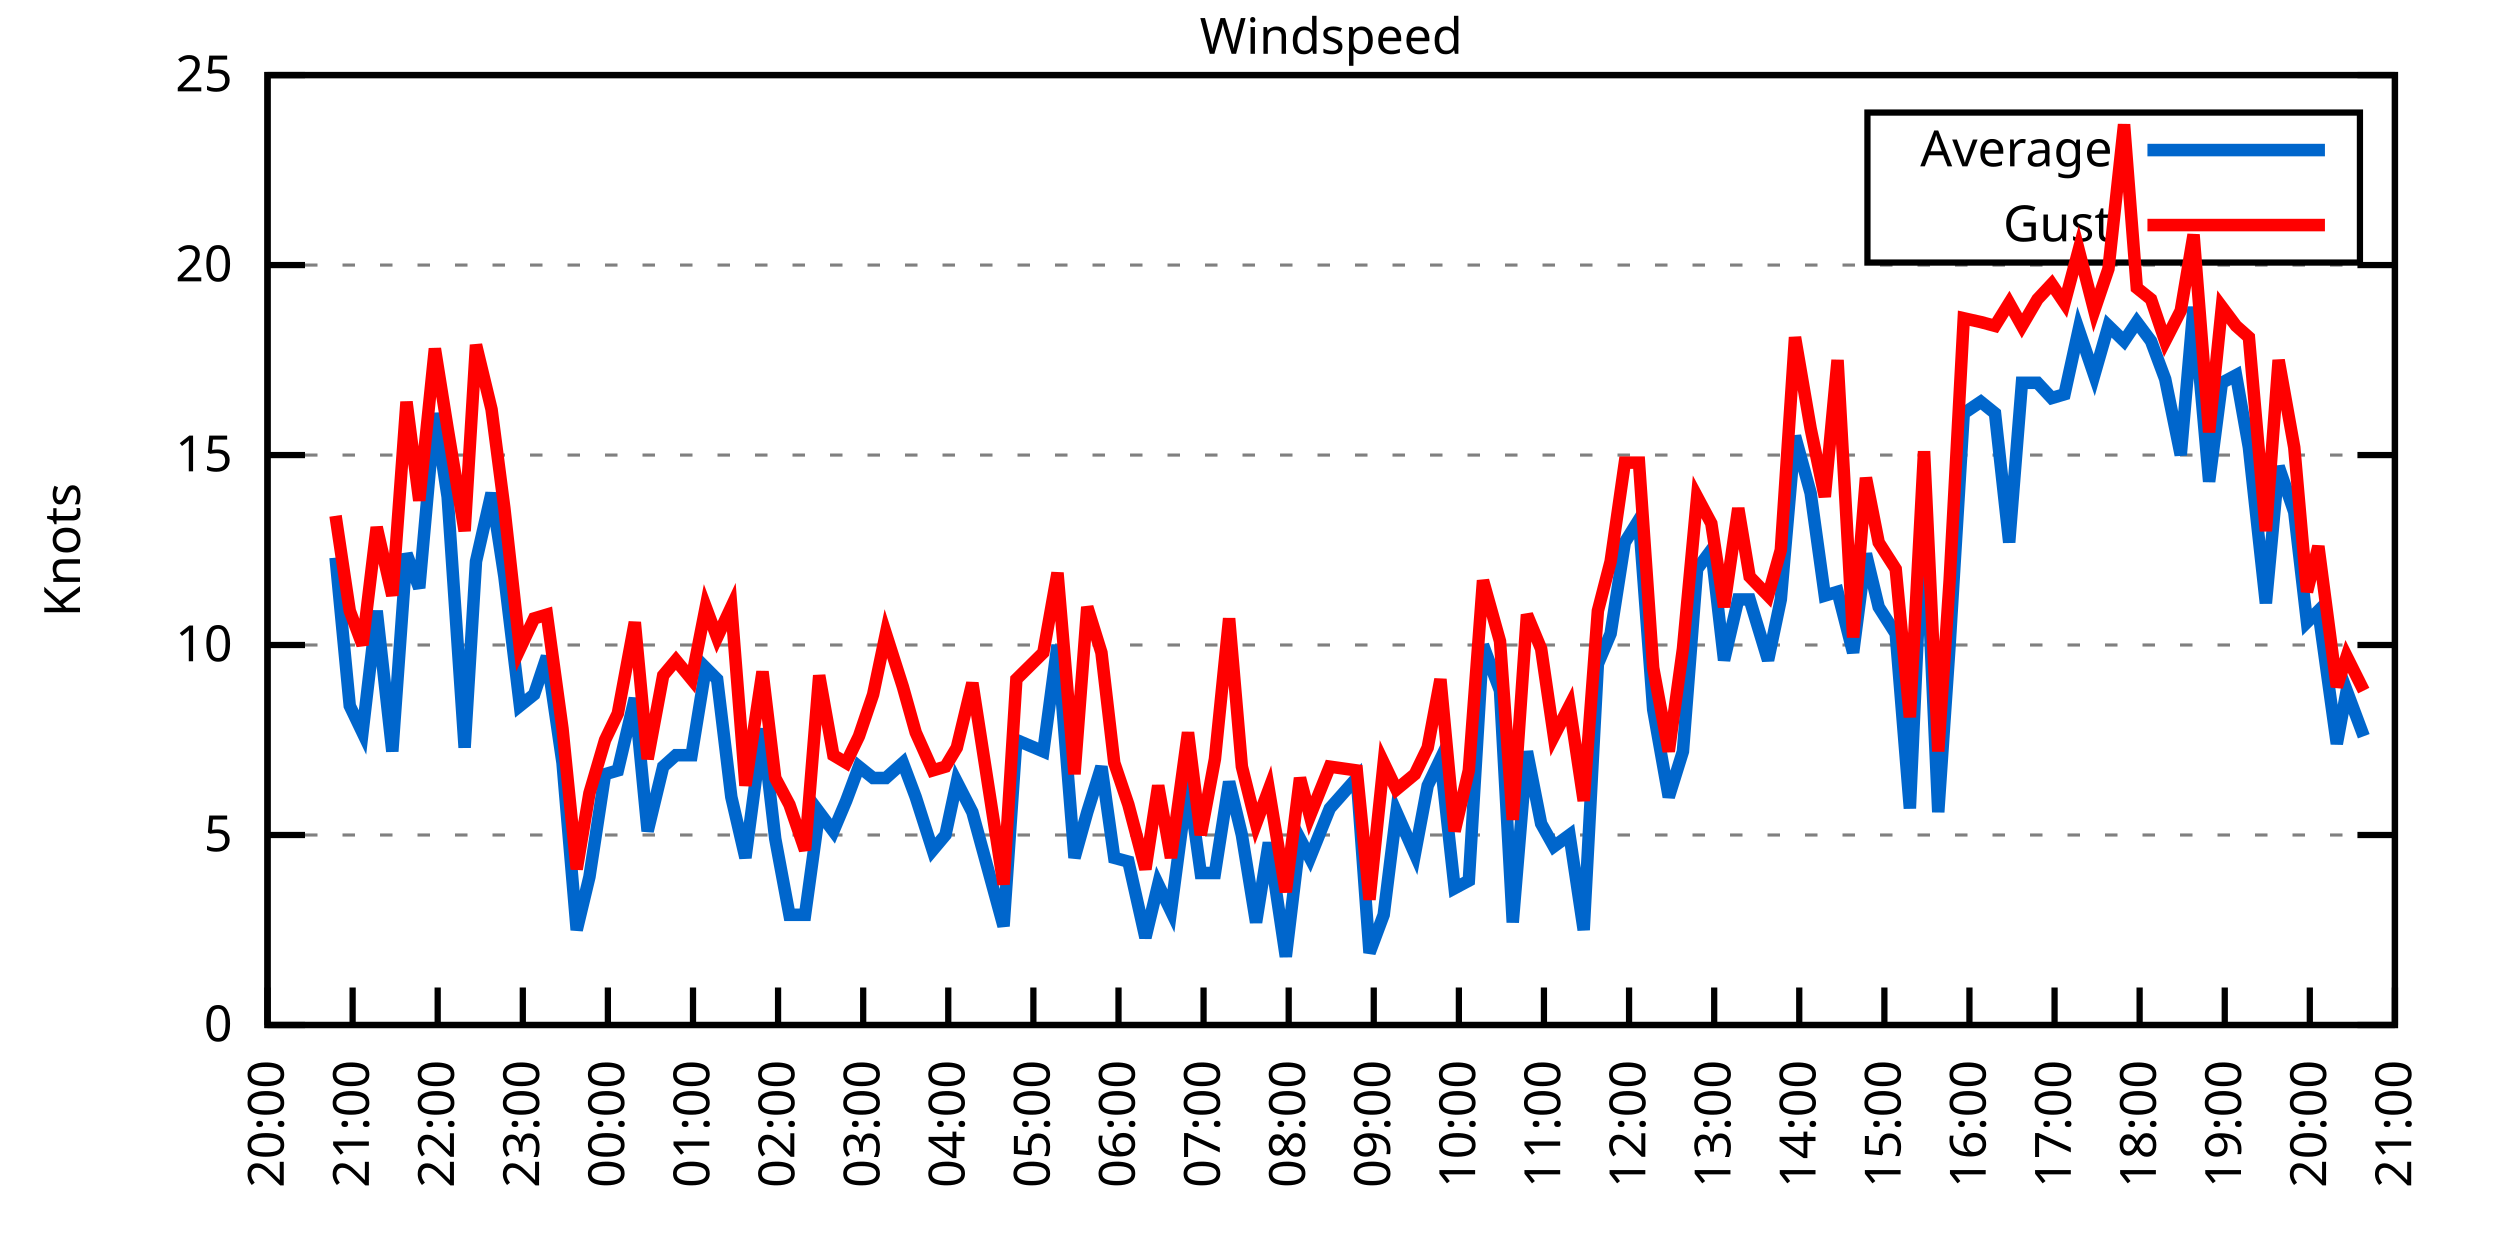
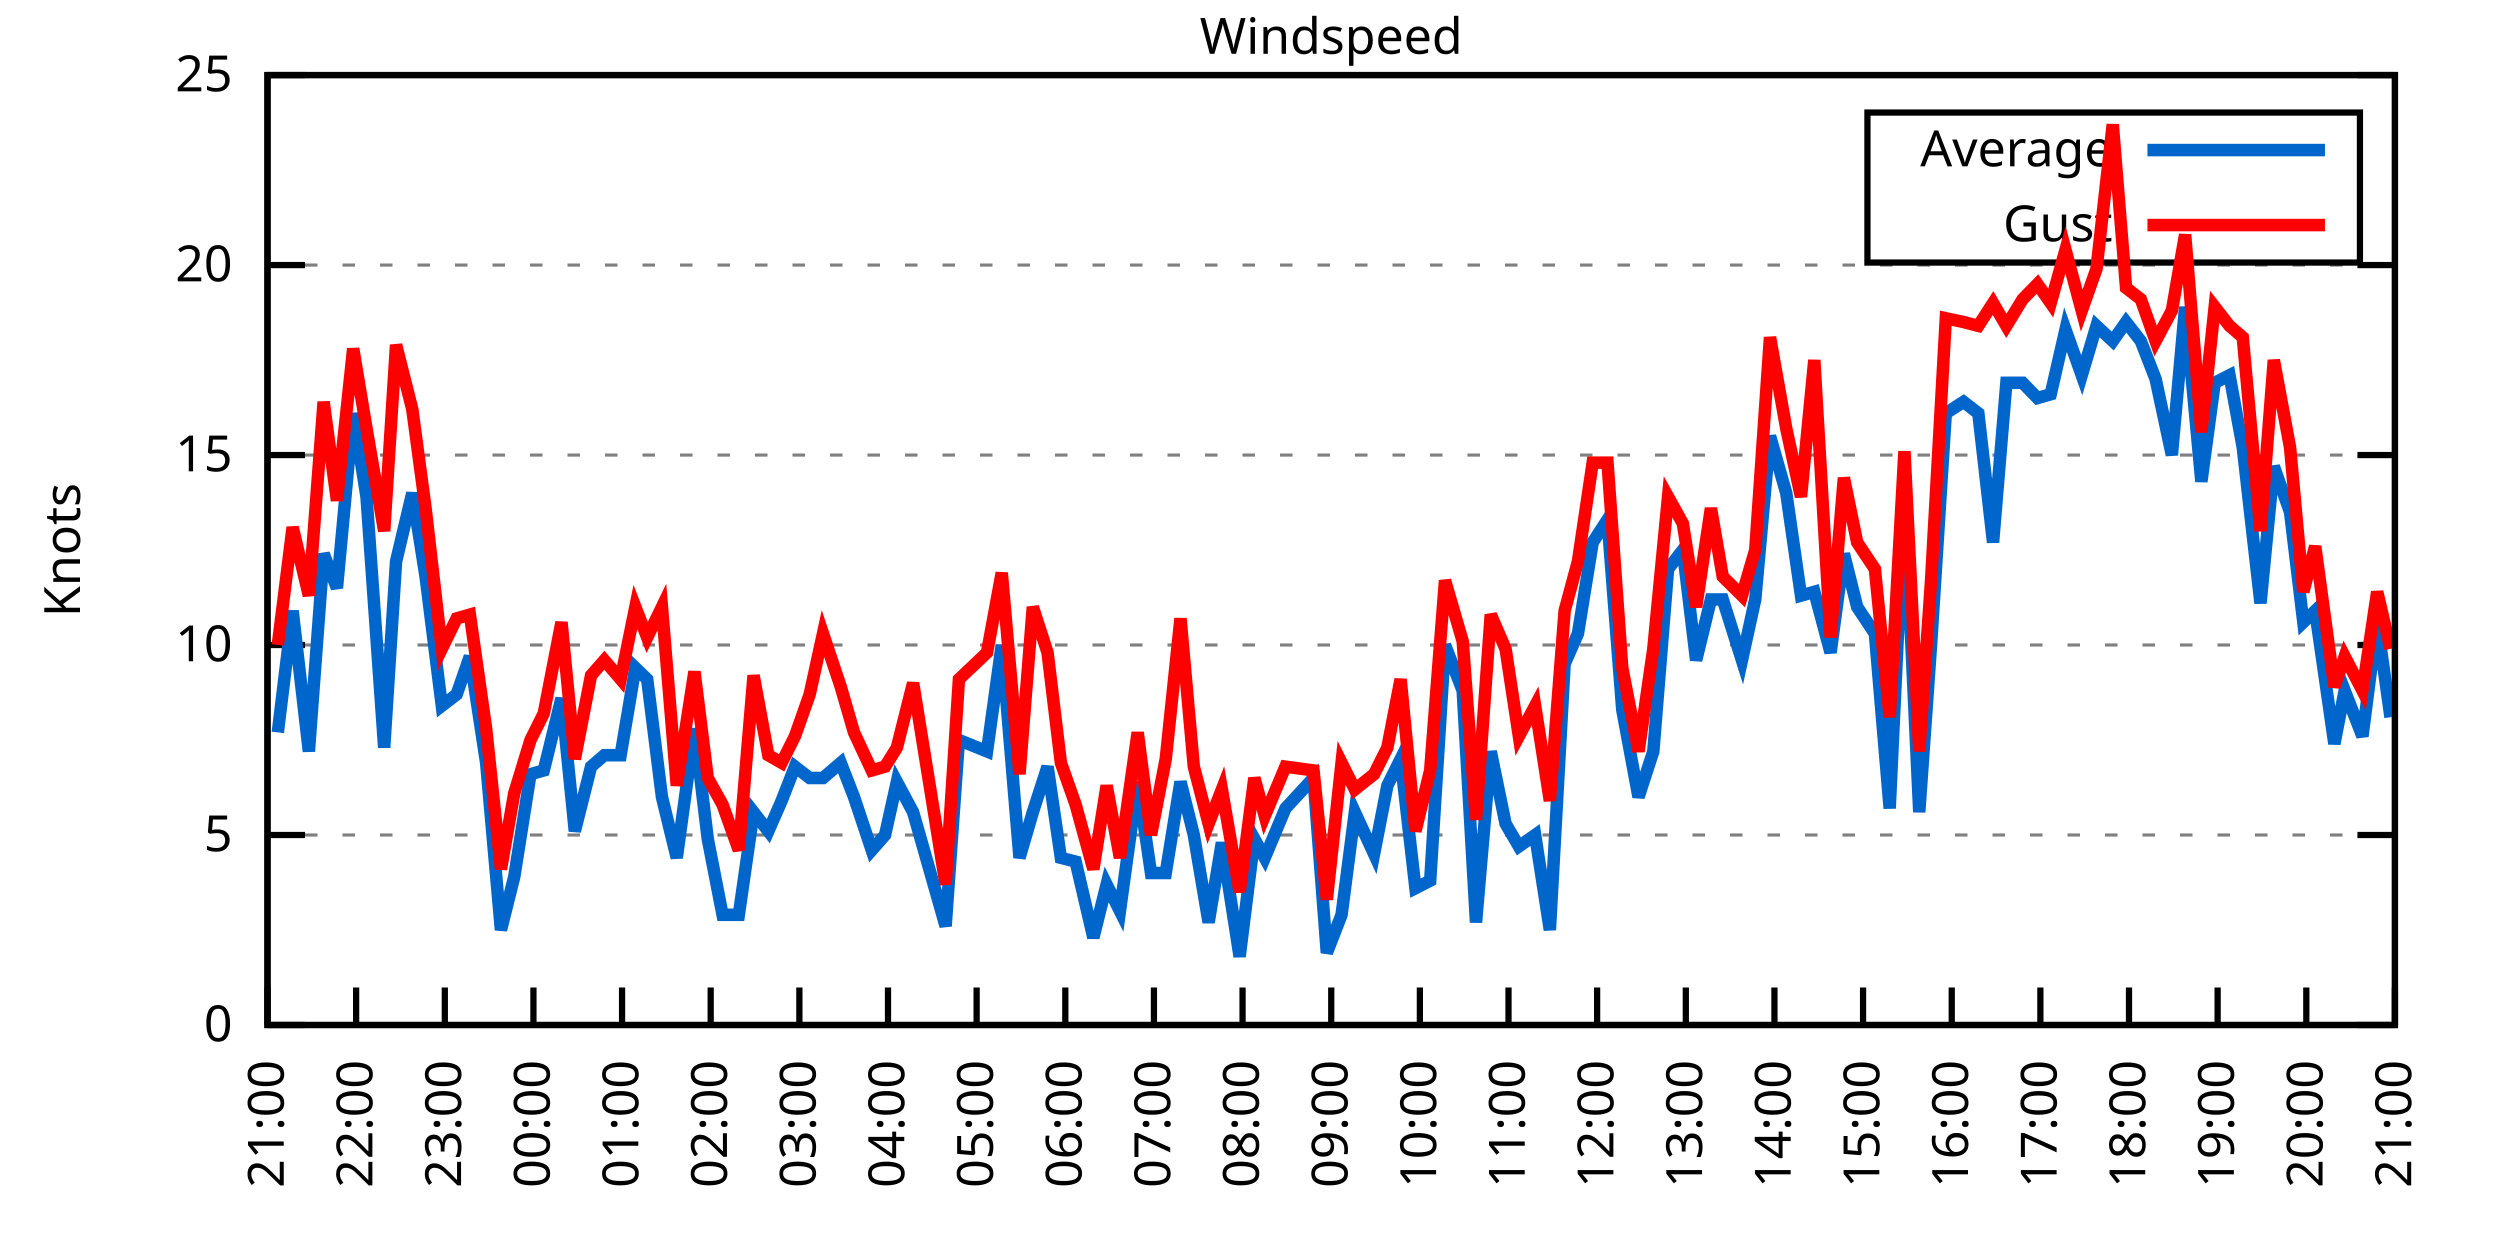
<svg xmlns="http://www.w3.org/2000/svg" xmlns:xlink="http://www.w3.org/1999/xlink" width="400" height="200" viewBox="0 0 400 200">
  <g id="gnuplot_canvas">
    <rect x="0" y="0" width="400" height="200" fill="none" />
    <defs>
      <circle id="gpDot" r="0.5" stroke-width="0.5" stroke="currentColor" />
      <path id="gpPt0" stroke-width="0.333" stroke="currentColor" d="M-1,0 h2 M0,-1 v2" />
      <path id="gpPt1" stroke-width="0.333" stroke="currentColor" d="M-1,-1 L1,1 M1,-1 L-1,1" />
      <path id="gpPt2" stroke-width="0.333" stroke="currentColor" d="M-1,0 L1,0 M0,-1 L0,1 M-1,-1 L1,1 M-1,1 L1,-1" />
      <rect id="gpPt3" stroke-width="0.333" stroke="currentColor" x="-1" y="-1" width="2" height="2" />
      <rect id="gpPt4" stroke-width="0.333" stroke="currentColor" fill="currentColor" x="-1" y="-1" width="2" height="2" />
      <circle id="gpPt5" stroke-width="0.333" stroke="currentColor" cx="0" cy="0" r="1" />
      <use xlink:href="#gpPt5" id="gpPt6" fill="currentColor" stroke="none" />
      <path id="gpPt7" stroke-width="0.333" stroke="currentColor" d="M0,-1.33 L-1.33,0.67 L1.33,0.67 z" />
      <use xlink:href="#gpPt7" id="gpPt8" fill="currentColor" stroke="none" />
      <use xlink:href="#gpPt7" id="gpPt9" stroke="currentColor" transform="rotate(180)" />
      <use xlink:href="#gpPt9" id="gpPt10" fill="currentColor" stroke="none" />
      <use xlink:href="#gpPt3" id="gpPt11" stroke="currentColor" transform="rotate(45)" />
      <use xlink:href="#gpPt11" id="gpPt12" fill="currentColor" stroke="none" />
      <path id="gpPt13" stroke-width="0.333" stroke="currentColor" d="M0,1.330 L1.265,0.411 L0.782,-1.067 L-0.782,-1.076 L-1.265,0.411 z" />
      <use xlink:href="#gpPt13" id="gpPt14" fill="currentColor" stroke="none" />
      <filter id="textbox" filterUnits="objectBoundingBox" x="0" y="0" height="1" width="1">
        <feFlood flood-color="white" flood-opacity="1" result="bgnd" />
        <feComposite in="SourceGraphic" in2="bgnd" operator="atop" />
      </filter>
      <filter id="greybox" filterUnits="objectBoundingBox" x="0" y="0" height="1" width="1">
        <feFlood flood-color="lightgrey" flood-opacity="1" result="grey" />
        <feComposite in="SourceGraphic" in2="grey" operator="atop" />
      </filter>
    </defs>
    <g fill="none" color="white" stroke="currentColor" stroke-width="1.00" stroke-linecap="butt" stroke-linejoin="miter">
</g>
    <g fill="none" color="black" stroke="currentColor" stroke-width="1.00" stroke-linecap="butt" stroke-linejoin="miter">
      <g stroke="none" shape-rendering="crispEdges">
        <polygon fill="rgb(255, 255, 255)" points="42.80,164.00 383.18,164.00 383.18,12.02 42.80,12.02 " />
      </g>
    </g>
    <g fill="none" color="black" stroke="currentColor" stroke-width="1.00" stroke-linecap="butt" stroke-linejoin="miter">
</g>
    <g fill="none" color="black" stroke="black" stroke-width="0.50" stroke-linecap="butt" stroke-linejoin="miter">
</g>
    <g fill="none" color="gray" stroke="currentColor" stroke-width="0.50" stroke-linecap="butt" stroke-linejoin="miter">
      <path stroke="gray" stroke-dasharray="2,4" class="gridline" d="M42.80,164.00 L383.19,164.00  " />
    </g>
    <g fill="none" color="gray" stroke="gray" stroke-width="1.00" stroke-linecap="butt" stroke-linejoin="miter">
</g>
    <g fill="none" color="black" stroke="currentColor" stroke-width="1.00" stroke-linecap="butt" stroke-linejoin="miter">
      <path stroke="black" d="M42.80,164.00 L48.80,164.00 M383.19,164.00 L377.19,164.00  " />
      <g transform="translate(37.20,166.60)" stroke="none" fill="black" font-family="Sans" font-size="8.00" text-anchor="end">
        <text>
          <tspan font-family="Sans"> 0</tspan>
        </text>
      </g>
    </g>
    <g fill="none" color="black" stroke="currentColor" stroke-width="1.00" stroke-linecap="butt" stroke-linejoin="miter">
</g>
    <g fill="none" color="black" stroke="black" stroke-width="0.50" stroke-linecap="butt" stroke-linejoin="miter">
</g>
    <g fill="none" color="gray" stroke="currentColor" stroke-width="0.50" stroke-linecap="butt" stroke-linejoin="miter">
      <path stroke="gray" stroke-dasharray="2,4" class="gridline" d="M42.80,133.60 L383.19,133.60  " />
    </g>
    <g fill="none" color="gray" stroke="gray" stroke-width="1.00" stroke-linecap="butt" stroke-linejoin="miter">
</g>
    <g fill="none" color="black" stroke="currentColor" stroke-width="1.00" stroke-linecap="butt" stroke-linejoin="miter">
      <path stroke="black" d="M42.80,133.60 L48.80,133.60 M383.19,133.60 L377.19,133.60  " />
      <g transform="translate(37.20,136.20)" stroke="none" fill="black" font-family="Sans" font-size="8.00" text-anchor="end">
        <text>
          <tspan font-family="Sans"> 5</tspan>
        </text>
      </g>
    </g>
    <g fill="none" color="black" stroke="currentColor" stroke-width="1.00" stroke-linecap="butt" stroke-linejoin="miter">
</g>
    <g fill="none" color="black" stroke="black" stroke-width="0.50" stroke-linecap="butt" stroke-linejoin="miter">
</g>
    <g fill="none" color="gray" stroke="currentColor" stroke-width="0.50" stroke-linecap="butt" stroke-linejoin="miter">
      <path stroke="gray" stroke-dasharray="2,4" class="gridline" d="M42.80,103.20 L383.19,103.20  " />
    </g>
    <g fill="none" color="gray" stroke="gray" stroke-width="1.00" stroke-linecap="butt" stroke-linejoin="miter">
</g>
    <g fill="none" color="black" stroke="currentColor" stroke-width="1.00" stroke-linecap="butt" stroke-linejoin="miter">
      <path stroke="black" d="M42.80,103.20 L48.80,103.20 M383.19,103.20 L377.19,103.20  " />
      <g transform="translate(37.20,105.80)" stroke="none" fill="black" font-family="Sans" font-size="8.00" text-anchor="end">
        <text>
          <tspan font-family="Sans"> 10</tspan>
        </text>
      </g>
    </g>
    <g fill="none" color="black" stroke="currentColor" stroke-width="1.00" stroke-linecap="butt" stroke-linejoin="miter">
</g>
    <g fill="none" color="black" stroke="black" stroke-width="0.50" stroke-linecap="butt" stroke-linejoin="miter">
</g>
    <g fill="none" color="gray" stroke="currentColor" stroke-width="0.50" stroke-linecap="butt" stroke-linejoin="miter">
      <path stroke="gray" stroke-dasharray="2,4" class="gridline" d="M42.80,72.81 L383.19,72.81  " />
    </g>
    <g fill="none" color="gray" stroke="gray" stroke-width="1.00" stroke-linecap="butt" stroke-linejoin="miter">
</g>
    <g fill="none" color="black" stroke="currentColor" stroke-width="1.00" stroke-linecap="butt" stroke-linejoin="miter">
      <path stroke="black" d="M42.80,72.81 L48.80,72.81 M383.19,72.81 L377.19,72.81  " />
      <g transform="translate(37.20,75.41)" stroke="none" fill="black" font-family="Sans" font-size="8.00" text-anchor="end">
        <text>
          <tspan font-family="Sans"> 15</tspan>
        </text>
      </g>
    </g>
    <g fill="none" color="black" stroke="currentColor" stroke-width="1.00" stroke-linecap="butt" stroke-linejoin="miter">
</g>
    <g fill="none" color="black" stroke="black" stroke-width="0.50" stroke-linecap="butt" stroke-linejoin="miter">
</g>
    <g fill="none" color="gray" stroke="currentColor" stroke-width="0.50" stroke-linecap="butt" stroke-linejoin="miter">
      <path stroke="gray" stroke-dasharray="2,4" class="gridline" d="M42.80,42.41 L383.19,42.41  " />
    </g>
    <g fill="none" color="gray" stroke="gray" stroke-width="1.00" stroke-linecap="butt" stroke-linejoin="miter">
</g>
    <g fill="none" color="black" stroke="currentColor" stroke-width="1.00" stroke-linecap="butt" stroke-linejoin="miter">
      <path stroke="black" d="M42.80,42.41 L48.80,42.41 M383.19,42.41 L377.19,42.41  " />
      <g transform="translate(37.20,45.01)" stroke="none" fill="black" font-family="Sans" font-size="8.00" text-anchor="end">
        <text>
          <tspan font-family="Sans"> 20</tspan>
        </text>
      </g>
    </g>
    <g fill="none" color="black" stroke="currentColor" stroke-width="1.00" stroke-linecap="butt" stroke-linejoin="miter">
</g>
    <g fill="none" color="black" stroke="black" stroke-width="0.50" stroke-linecap="butt" stroke-linejoin="miter">
</g>
    <g fill="none" color="gray" stroke="currentColor" stroke-width="0.50" stroke-linecap="butt" stroke-linejoin="miter">
      <path stroke="gray" stroke-dasharray="2,4" class="gridline" d="M42.80,12.01 L383.19,12.01  " />
    </g>
    <g fill="none" color="gray" stroke="gray" stroke-width="1.00" stroke-linecap="butt" stroke-linejoin="miter">
</g>
    <g fill="none" color="black" stroke="currentColor" stroke-width="1.00" stroke-linecap="butt" stroke-linejoin="miter">
      <path stroke="black" d="M42.80,12.01 L48.80,12.01 M383.19,12.01 L377.19,12.01  " />
      <g transform="translate(37.20,14.61)" stroke="none" fill="black" font-family="Sans" font-size="8.00" text-anchor="end">
        <text>
          <tspan font-family="Sans"> 25</tspan>
        </text>
      </g>
    </g>
    <g fill="none" color="black" stroke="currentColor" stroke-width="1.00" stroke-linecap="butt" stroke-linejoin="miter">
      <path stroke="black" d="M42.80,164.00 L42.80,158.00  " />
      <g transform="translate(45.40,169.60) rotate(270.00)" stroke="none" fill="black" font-family="Sans" font-size="8.00" text-anchor="end">
        <text>
-           <tspan font-family="Sans">20:00</tspan>
-         </text>
-       </g>
-     </g>
-     <g fill="none" color="black" stroke="currentColor" stroke-width="1.00" stroke-linecap="butt" stroke-linejoin="miter">
-       <path stroke="black" d="M56.42,164.00 L56.42,158.00  " />
-       <g transform="translate(59.02,169.60) rotate(270.00)" stroke="none" fill="black" font-family="Sans" font-size="8.00" text-anchor="end">
-         <text>
          <tspan font-family="Sans">21:00</tspan>
        </text>
      </g>
    </g>
    <g fill="none" color="black" stroke="currentColor" stroke-width="1.00" stroke-linecap="butt" stroke-linejoin="miter">
-       <path stroke="black" d="M70.03,164.00 L70.03,158.00  " />
-       <g transform="translate(72.63,169.60) rotate(270.00)" stroke="none" fill="black" font-family="Sans" font-size="8.00" text-anchor="end">
+       <path stroke="black" d="M56.98,164.00 L56.98,158.00  " />
+       <g transform="translate(59.58,169.60) rotate(270.00)" stroke="none" fill="black" font-family="Sans" font-size="8.00" text-anchor="end">
        <text>
          <tspan font-family="Sans">22:00</tspan>
        </text>
      </g>
    </g>
    <g fill="none" color="black" stroke="currentColor" stroke-width="1.00" stroke-linecap="butt" stroke-linejoin="miter">
-       <path stroke="black" d="M83.65,164.00 L83.65,158.00  " />
-       <g transform="translate(86.25,169.60) rotate(270.00)" stroke="none" fill="black" font-family="Sans" font-size="8.00" text-anchor="end">
+       <path stroke="black" d="M71.17,164.00 L71.17,158.00  " />
+       <g transform="translate(73.77,169.60) rotate(270.00)" stroke="none" fill="black" font-family="Sans" font-size="8.00" text-anchor="end">
        <text>
          <tspan font-family="Sans">23:00</tspan>
        </text>
      </g>
    </g>
    <g fill="none" color="black" stroke="currentColor" stroke-width="1.00" stroke-linecap="butt" stroke-linejoin="miter">
-       <path stroke="black" d="M97.26,164.00 L97.26,158.00  " />
-       <g transform="translate(99.86,169.60) rotate(270.00)" stroke="none" fill="black" font-family="Sans" font-size="8.00" text-anchor="end">
+       <path stroke="black" d="M85.35,164.00 L85.35,158.00  " />
+       <g transform="translate(87.95,169.60) rotate(270.00)" stroke="none" fill="black" font-family="Sans" font-size="8.00" text-anchor="end">
        <text>
          <tspan font-family="Sans">00:00</tspan>
        </text>
      </g>
    </g>
    <g fill="none" color="black" stroke="currentColor" stroke-width="1.00" stroke-linecap="butt" stroke-linejoin="miter">
-       <path stroke="black" d="M110.88,164.00 L110.88,158.00  " />
-       <g transform="translate(113.48,169.60) rotate(270.00)" stroke="none" fill="black" font-family="Sans" font-size="8.00" text-anchor="end">
+       <path stroke="black" d="M99.53,164.00 L99.53,158.00  " />
+       <g transform="translate(102.13,169.60) rotate(270.00)" stroke="none" fill="black" font-family="Sans" font-size="8.00" text-anchor="end">
        <text>
          <tspan font-family="Sans">01:00</tspan>
        </text>
      </g>
    </g>
    <g fill="none" color="black" stroke="currentColor" stroke-width="1.00" stroke-linecap="butt" stroke-linejoin="miter">
-       <path stroke="black" d="M124.49,164.00 L124.49,158.00  " />
-       <g transform="translate(127.09,169.60) rotate(270.00)" stroke="none" fill="black" font-family="Sans" font-size="8.00" text-anchor="end">
+       <path stroke="black" d="M113.71,164.00 L113.71,158.00  " />
+       <g transform="translate(116.31,169.60) rotate(270.00)" stroke="none" fill="black" font-family="Sans" font-size="8.00" text-anchor="end">
        <text>
          <tspan font-family="Sans">02:00</tspan>
        </text>
      </g>
    </g>
    <g fill="none" color="black" stroke="currentColor" stroke-width="1.00" stroke-linecap="butt" stroke-linejoin="miter">
-       <path stroke="black" d="M138.11,164.00 L138.11,158.00  " />
-       <g transform="translate(140.71,169.60) rotate(270.00)" stroke="none" fill="black" font-family="Sans" font-size="8.00" text-anchor="end">
+       <path stroke="black" d="M127.90,164.00 L127.90,158.00  " />
+       <g transform="translate(130.50,169.60) rotate(270.00)" stroke="none" fill="black" font-family="Sans" font-size="8.00" text-anchor="end">
        <text>
          <tspan font-family="Sans">03:00</tspan>
        </text>
      </g>
    </g>
    <g fill="none" color="black" stroke="currentColor" stroke-width="1.00" stroke-linecap="butt" stroke-linejoin="miter">
-       <path stroke="black" d="M151.72,164.00 L151.72,158.00  " />
-       <g transform="translate(154.32,169.60) rotate(270.00)" stroke="none" fill="black" font-family="Sans" font-size="8.00" text-anchor="end">
+       <path stroke="black" d="M142.08,164.00 L142.08,158.00  " />
+       <g transform="translate(144.68,169.60) rotate(270.00)" stroke="none" fill="black" font-family="Sans" font-size="8.00" text-anchor="end">
        <text>
          <tspan font-family="Sans">04:00</tspan>
        </text>
      </g>
    </g>
    <g fill="none" color="black" stroke="currentColor" stroke-width="1.00" stroke-linecap="butt" stroke-linejoin="miter">
-       <path stroke="black" d="M165.34,164.00 L165.34,158.00  " />
-       <g transform="translate(167.94,169.60) rotate(270.00)" stroke="none" fill="black" font-family="Sans" font-size="8.00" text-anchor="end">
+       <path stroke="black" d="M156.26,164.00 L156.26,158.00  " />
+       <g transform="translate(158.86,169.60) rotate(270.00)" stroke="none" fill="black" font-family="Sans" font-size="8.00" text-anchor="end">
        <text>
          <tspan font-family="Sans">05:00</tspan>
        </text>
      </g>
    </g>
    <g fill="none" color="black" stroke="currentColor" stroke-width="1.00" stroke-linecap="butt" stroke-linejoin="miter">
-       <path stroke="black" d="M178.96,164.00 L178.96,158.00  " />
-       <g transform="translate(181.56,169.60) rotate(270.00)" stroke="none" fill="black" font-family="Sans" font-size="8.00" text-anchor="end">
+       <path stroke="black" d="M170.45,164.00 L170.45,158.00  " />
+       <g transform="translate(173.05,169.60) rotate(270.00)" stroke="none" fill="black" font-family="Sans" font-size="8.00" text-anchor="end">
        <text>
          <tspan font-family="Sans">06:00</tspan>
        </text>
      </g>
    </g>
    <g fill="none" color="black" stroke="currentColor" stroke-width="1.00" stroke-linecap="butt" stroke-linejoin="miter">
-       <path stroke="black" d="M192.57,164.00 L192.57,158.00  " />
-       <g transform="translate(195.17,169.60) rotate(270.00)" stroke="none" fill="black" font-family="Sans" font-size="8.00" text-anchor="end">
+       <path stroke="black" d="M184.63,164.00 L184.63,158.00  " />
+       <g transform="translate(187.23,169.60) rotate(270.00)" stroke="none" fill="black" font-family="Sans" font-size="8.00" text-anchor="end">
        <text>
          <tspan font-family="Sans">07:00</tspan>
        </text>
      </g>
    </g>
    <g fill="none" color="black" stroke="currentColor" stroke-width="1.00" stroke-linecap="butt" stroke-linejoin="miter">
-       <path stroke="black" d="M206.19,164.00 L206.19,158.00  " />
-       <g transform="translate(208.79,169.60) rotate(270.00)" stroke="none" fill="black" font-family="Sans" font-size="8.00" text-anchor="end">
+       <path stroke="black" d="M198.81,164.00 L198.81,158.00  " />
+       <g transform="translate(201.41,169.60) rotate(270.00)" stroke="none" fill="black" font-family="Sans" font-size="8.00" text-anchor="end">
        <text>
          <tspan font-family="Sans">08:00</tspan>
        </text>
      </g>
    </g>
    <g fill="none" color="black" stroke="currentColor" stroke-width="1.00" stroke-linecap="butt" stroke-linejoin="miter">
-       <path stroke="black" d="M219.80,164.00 L219.80,158.00  " />
-       <g transform="translate(222.40,169.60) rotate(270.00)" stroke="none" fill="black" font-family="Sans" font-size="8.00" text-anchor="end">
+       <path stroke="black" d="M213.00,164.00 L213.00,158.00  " />
+       <g transform="translate(215.60,169.60) rotate(270.00)" stroke="none" fill="black" font-family="Sans" font-size="8.00" text-anchor="end">
        <text>
          <tspan font-family="Sans">09:00</tspan>
        </text>
      </g>
    </g>
    <g fill="none" color="black" stroke="currentColor" stroke-width="1.00" stroke-linecap="butt" stroke-linejoin="miter">
-       <path stroke="black" d="M233.42,164.00 L233.42,158.00  " />
-       <g transform="translate(236.02,169.60) rotate(270.00)" stroke="none" fill="black" font-family="Sans" font-size="8.00" text-anchor="end">
+       <path stroke="black" d="M227.18,164.00 L227.18,158.00  " />
+       <g transform="translate(229.78,169.60) rotate(270.00)" stroke="none" fill="black" font-family="Sans" font-size="8.00" text-anchor="end">
        <text>
          <tspan font-family="Sans">10:00</tspan>
        </text>
      </g>
    </g>
    <g fill="none" color="black" stroke="currentColor" stroke-width="1.00" stroke-linecap="butt" stroke-linejoin="miter">
-       <path stroke="black" d="M247.03,164.00 L247.03,158.00  " />
-       <g transform="translate(249.63,169.60) rotate(270.00)" stroke="none" fill="black" font-family="Sans" font-size="8.00" text-anchor="end">
+       <path stroke="black" d="M241.36,164.00 L241.36,158.00  " />
+       <g transform="translate(243.96,169.60) rotate(270.00)" stroke="none" fill="black" font-family="Sans" font-size="8.00" text-anchor="end">
        <text>
          <tspan font-family="Sans">11:00</tspan>
        </text>
      </g>
    </g>
    <g fill="none" color="black" stroke="currentColor" stroke-width="1.00" stroke-linecap="butt" stroke-linejoin="miter">
-       <path stroke="black" d="M260.65,164.00 L260.65,158.00  " />
-       <g transform="translate(263.25,169.60) rotate(270.00)" stroke="none" fill="black" font-family="Sans" font-size="8.00" text-anchor="end">
+       <path stroke="black" d="M255.54,164.00 L255.54,158.00  " />
+       <g transform="translate(258.14,169.60) rotate(270.00)" stroke="none" fill="black" font-family="Sans" font-size="8.00" text-anchor="end">
        <text>
          <tspan font-family="Sans">12:00</tspan>
        </text>
      </g>
    </g>
    <g fill="none" color="black" stroke="currentColor" stroke-width="1.00" stroke-linecap="butt" stroke-linejoin="miter">
-       <path stroke="black" d="M274.27,164.00 L274.27,158.00  " />
-       <g transform="translate(276.87,169.60) rotate(270.00)" stroke="none" fill="black" font-family="Sans" font-size="8.00" text-anchor="end">
+       <path stroke="black" d="M269.73,164.00 L269.73,158.00  " />
+       <g transform="translate(272.33,169.60) rotate(270.00)" stroke="none" fill="black" font-family="Sans" font-size="8.00" text-anchor="end">
        <text>
          <tspan font-family="Sans">13:00</tspan>
        </text>
      </g>
    </g>
    <g fill="none" color="black" stroke="currentColor" stroke-width="1.00" stroke-linecap="butt" stroke-linejoin="miter">
-       <path stroke="black" d="M287.88,164.00 L287.88,158.00  " />
-       <g transform="translate(290.48,169.60) rotate(270.00)" stroke="none" fill="black" font-family="Sans" font-size="8.00" text-anchor="end">
+       <path stroke="black" d="M283.91,164.00 L283.91,158.00  " />
+       <g transform="translate(286.51,169.60) rotate(270.00)" stroke="none" fill="black" font-family="Sans" font-size="8.00" text-anchor="end">
        <text>
          <tspan font-family="Sans">14:00</tspan>
        </text>
      </g>
    </g>
    <g fill="none" color="black" stroke="currentColor" stroke-width="1.00" stroke-linecap="butt" stroke-linejoin="miter">
-       <path stroke="black" d="M301.50,164.00 L301.50,158.00  " />
-       <g transform="translate(304.10,169.60) rotate(270.00)" stroke="none" fill="black" font-family="Sans" font-size="8.00" text-anchor="end">
+       <path stroke="black" d="M298.09,164.00 L298.09,158.00  " />
+       <g transform="translate(300.69,169.60) rotate(270.00)" stroke="none" fill="black" font-family="Sans" font-size="8.00" text-anchor="end">
        <text>
          <tspan font-family="Sans">15:00</tspan>
        </text>
      </g>
    </g>
    <g fill="none" color="black" stroke="currentColor" stroke-width="1.00" stroke-linecap="butt" stroke-linejoin="miter">
-       <path stroke="black" d="M315.11,164.00 L315.11,158.00  " />
-       <g transform="translate(317.71,169.60) rotate(270.00)" stroke="none" fill="black" font-family="Sans" font-size="8.00" text-anchor="end">
+       <path stroke="black" d="M312.28,164.00 L312.28,158.00  " />
+       <g transform="translate(314.88,169.60) rotate(270.00)" stroke="none" fill="black" font-family="Sans" font-size="8.00" text-anchor="end">
        <text>
          <tspan font-family="Sans">16:00</tspan>
        </text>
      </g>
    </g>
    <g fill="none" color="black" stroke="currentColor" stroke-width="1.00" stroke-linecap="butt" stroke-linejoin="miter">
-       <path stroke="black" d="M328.73,164.00 L328.73,158.00  " />
-       <g transform="translate(331.33,169.60) rotate(270.00)" stroke="none" fill="black" font-family="Sans" font-size="8.00" text-anchor="end">
+       <path stroke="black" d="M326.46,164.00 L326.46,158.00  " />
+       <g transform="translate(329.06,169.60) rotate(270.00)" stroke="none" fill="black" font-family="Sans" font-size="8.00" text-anchor="end">
        <text>
          <tspan font-family="Sans">17:00</tspan>
        </text>
      </g>
    </g>
    <g fill="none" color="black" stroke="currentColor" stroke-width="1.00" stroke-linecap="butt" stroke-linejoin="miter">
-       <path stroke="black" d="M342.34,164.00 L342.34,158.00  " />
-       <g transform="translate(344.94,169.60) rotate(270.00)" stroke="none" fill="black" font-family="Sans" font-size="8.00" text-anchor="end">
+       <path stroke="black" d="M340.64,164.00 L340.64,158.00  " />
+       <g transform="translate(343.24,169.60) rotate(270.00)" stroke="none" fill="black" font-family="Sans" font-size="8.00" text-anchor="end">
        <text>
          <tspan font-family="Sans">18:00</tspan>
        </text>
      </g>
    </g>
    <g fill="none" color="black" stroke="currentColor" stroke-width="1.00" stroke-linecap="butt" stroke-linejoin="miter">
-       <path stroke="black" d="M355.96,164.00 L355.96,158.00  " />
-       <g transform="translate(358.56,169.60) rotate(270.00)" stroke="none" fill="black" font-family="Sans" font-size="8.00" text-anchor="end">
+       <path stroke="black" d="M354.82,164.00 L354.82,158.00  " />
+       <g transform="translate(357.42,169.60) rotate(270.00)" stroke="none" fill="black" font-family="Sans" font-size="8.00" text-anchor="end">
        <text>
          <tspan font-family="Sans">19:00</tspan>
        </text>
      </g>
    </g>
    <g fill="none" color="black" stroke="currentColor" stroke-width="1.00" stroke-linecap="butt" stroke-linejoin="miter">
-       <path stroke="black" d="M369.57,164.00 L369.57,158.00  " />
-       <g transform="translate(372.17,169.60) rotate(270.00)" stroke="none" fill="black" font-family="Sans" font-size="8.00" text-anchor="end">
+       <path stroke="black" d="M369.01,164.00 L369.01,158.00  " />
+       <g transform="translate(371.61,169.60) rotate(270.00)" stroke="none" fill="black" font-family="Sans" font-size="8.00" text-anchor="end">
        <text>
          <tspan font-family="Sans">20:00</tspan>
        </text>
      </g>
    </g>
    <g fill="none" color="black" stroke="currentColor" stroke-width="1.00" stroke-linecap="butt" stroke-linejoin="miter">
      <path stroke="black" d="M383.19,164.00 L383.19,158.00  " />
      <g transform="translate(385.79,169.60) rotate(270.00)" stroke="none" fill="black" font-family="Sans" font-size="8.00" text-anchor="end">
        <text>
          <tspan font-family="Sans">21:00</tspan>
        </text>
      </g>
    </g>
    <g fill="none" color="black" stroke="currentColor" stroke-width="1.00" stroke-linecap="butt" stroke-linejoin="miter">
</g>
    <g fill="none" color="black" stroke="currentColor" stroke-width="1.00" stroke-linecap="butt" stroke-linejoin="miter">
      <path stroke="black" d="M42.80,12.01 L42.80,164.00 L383.19,164.00 L383.19,12.01 L42.80,12.01 Z  " />
    </g>
    <g fill="none" color="black" stroke="currentColor" stroke-width="1.00" stroke-linecap="butt" stroke-linejoin="miter">
</g>
    <g fill="none" color="black" stroke="currentColor" stroke-width="1.00" stroke-linecap="butt" stroke-linejoin="miter">
      <path stroke="black" d="M298.79,42.01 L298.79,18.01 L377.59,18.01 L377.59,42.01 L298.79,42.01 Z  " />
    </g>
    <g id="Windspeed_plot_1">
      <g fill="none" color="white" stroke="black" stroke-width="2.00" stroke-linecap="butt" stroke-linejoin="miter">
</g>
      <g fill="none" color="black" stroke="currentColor" stroke-width="2.00" stroke-linecap="butt" stroke-linejoin="miter">
        <g transform="translate(337.99,26.61)" stroke="none" fill="black" font-family="Sans" font-size="8.00" text-anchor="end">
          <text>
            <tspan font-family="Sans">Average</tspan>
          </text>
        </g>
      </g>
      <g fill="none" color="black" stroke="currentColor" stroke-width="2.00" stroke-linecap="butt" stroke-linejoin="miter">
-         <path stroke="rgb(  0, 102, 204)" d="M343.59,24.01 L371.99,24.01 M53.69,89.22 L55.96,112.93 L58.00,117.19 L60.27,97.73 L62.77,120.23 L65.04,88.61   L67.08,94.08 L69.58,66.12 L71.62,79.49 L74.34,119.62 L76.16,89.83 L78.65,78.89 L80.70,92.26 L83.19,112.93   L85.46,111.11 L87.50,105.03 L90.00,122.05 L92.27,148.80 L94.31,140.29 L96.81,123.87 L98.85,123.27 L101.57,111.72   L103.62,132.99 L106.11,122.66 L108.15,120.83 L110.65,120.83 L112.92,106.85 L114.74,108.68 L117.01,127.52 L119.27,137.25   L122.00,116.58 L124.04,134.21 L126.31,146.37 L128.81,146.37 L131.07,129.95 L133.34,132.99 L135.39,128.13 L137.43,122.66   L139.70,124.48 L141.74,124.48 L144.46,122.05 L146.51,127.52 L149.23,136.03 L151.27,133.60 L153.09,125.09 L155.58,129.95   L160.57,148.19 L162.62,118.40 L166.93,120.23 L169.20,103.20 L171.92,137.25 L173.96,129.95 L176.23,122.66 L178.28,137.25   L180.54,137.86 L183.27,150.02 L185.31,141.51 L187.35,145.76 L190.08,125.09 L192.12,139.68 L194.39,139.68 L196.66,125.09   L198.70,133.60 L200.97,147.59 L203.01,134.82 L205.73,153.06 L208.00,134.21 L209.59,137.25 L212.77,129.35 L217.08,124.48   L219.12,152.45 L221.39,146.37 L223.43,129.95 L226.38,136.64 L228.43,125.70 L230.47,121.44 L232.74,142.11 L235.01,140.90   L237.28,103.20 L240.00,110.50 L242.04,147.59 L244.31,120.23 L246.58,131.78 L248.62,135.43 L251.12,133.60 L253.39,148.80   L255.66,106.24 L257.70,101.38 L259.97,86.79 L262.24,83.14 L264.51,113.54 L267.00,127.52 L269.27,120.23 L271.54,91.04   L273.81,88.00 L275.85,105.64 L278.12,95.91 L279.94,95.91 L282.89,105.64 L284.93,95.91 L287.20,69.77 L289.70,78.89   L291.97,95.30 L294.01,94.69 L296.50,104.42 L298.55,88.61 L300.59,97.12 L303.31,101.38 L305.58,129.35 L307.85,79.49   L310.12,129.95 L311.94,103.20 L314.20,66.12 L316.93,64.29 L319.20,66.12 L321.47,86.79 L323.51,61.25 L326.00,61.25   L328.27,63.69 L330.32,63.08 L332.59,52.74 L335.08,60.04 L337.35,52.14 L339.85,54.57 L341.89,51.53 L344.16,54.57   L346.43,60.65 L348.92,72.81 L350.97,49.10 L353.46,77.06 L355.50,61.25 L357.77,60.04 L359.82,71.59 L362.54,96.52   L364.58,74.63 L367.08,81.93 L369.12,99.56 L370.94,97.73 L373.89,119.01 L375.47,110.50 L378.20,117.80  " />
+         <path stroke="rgb(  0, 102, 204)" d="M343.59,24.01 L371.99,24.01 M44.45,117.19 L46.82,97.73 L49.42,120.23 L51.78,88.61 L53.91,94.08 L56.51,66.12   L58.64,79.49 L61.47,119.62 L63.37,89.83 L65.97,78.89 L68.09,92.26 L70.69,112.93 L73.06,111.11 L75.18,105.03   L77.78,122.05 L80.15,148.80 L82.28,140.29 L84.88,123.87 L87.00,123.27 L89.84,111.72 L91.97,132.99 L94.57,122.66   L96.70,120.83 L99.30,120.83 L101.66,106.85 L103.55,108.68 L105.91,127.52 L108.28,137.25 L111.11,116.58 L113.24,134.21   L115.61,146.37 L118.21,146.37 L120.57,129.95 L122.93,132.99 L125.06,128.13 L127.19,122.66 L129.55,124.48 L131.68,124.48   L134.52,122.05 L136.64,127.52 L139.48,136.03 L141.61,133.60 L143.50,125.09 L146.10,129.95 L151.30,148.19 L153.43,118.40   L157.92,120.23 L160.28,103.20 L163.12,137.25 L165.25,129.95 L167.61,122.66 L169.74,137.25 L172.10,137.86 L174.94,150.02   L177.06,141.51 L179.19,145.76 L182.03,125.09 L184.16,139.68 L186.52,139.68 L188.88,125.09 L191.01,133.60 L193.38,147.59   L195.50,134.82 L198.34,153.06 L200.70,134.21 L202.36,137.25 L205.67,129.35 L210.16,124.48 L212.29,152.45 L214.65,146.37   L216.78,129.95 L219.85,136.64 L221.98,125.70 L224.10,121.44 L226.47,142.11 L228.83,140.90 L231.20,103.20 L234.03,110.50   L236.16,147.59 L238.52,120.23 L240.89,131.78 L243.02,135.43 L245.62,133.60 L247.98,148.80 L250.34,106.24 L252.47,101.38   L254.83,86.79 L257.20,83.14 L259.56,113.54 L262.16,127.52 L264.53,120.23 L266.89,91.04 L269.25,88.00 L271.38,105.64   L273.75,95.91 L275.64,95.91 L278.71,105.64 L280.84,95.91 L283.20,69.77 L285.80,78.89 L288.16,95.30 L290.29,94.69   L292.89,104.42 L295.02,88.61 L297.15,97.12 L299.98,101.38 L302.35,129.35 L304.71,79.49 L307.08,129.95 L308.97,103.20   L311.33,66.12 L314.17,64.29 L316.53,66.12 L318.89,86.79 L321.02,61.25 L323.62,61.25 L325.99,63.69 L328.11,63.08   L330.48,52.74 L333.08,60.04 L335.44,52.14 L338.04,54.57 L340.17,51.53 L342.53,54.57 L344.90,60.65 L347.50,72.81   L349.62,49.10 L352.22,77.06 L354.35,61.25 L356.72,60.04 L358.84,71.59 L361.68,96.52 L363.81,74.63 L366.41,81.93   L368.53,99.56 L370.43,97.73 L373.50,119.01 L375.15,110.50 L377.99,117.80 L380.35,99.56 L382.48,114.76  " />
      </g>
    </g>
    <g id="Windspeed_plot_2">
      <g fill="none" color="black" stroke="currentColor" stroke-width="2.00" stroke-linecap="butt" stroke-linejoin="miter">
        <g transform="translate(337.99,38.61)" stroke="none" fill="black" font-family="Sans" font-size="8.00" text-anchor="end">
          <text>
            <tspan font-family="Sans">Gust</tspan>
          </text>
        </g>
      </g>
      <g fill="none" color="black" stroke="currentColor" stroke-width="2.00" stroke-linecap="butt" stroke-linejoin="miter">
-         <path stroke="rgb(255,   0,   0)" d="M343.59,36.01 L371.99,36.01 M53.69,82.53 L55.96,97.73 L58.00,103.20 L60.27,84.36 L62.77,95.30 L65.04,64.29   L67.08,80.10 L69.58,55.78 L71.62,68.55 L74.34,84.97 L76.16,55.18 L78.65,65.51 L80.70,81.32 L83.19,103.81   L85.46,98.95 L87.50,98.34 L90.00,116.58 L92.27,139.07 L94.31,126.91 L96.81,118.40 L98.85,114.15 L101.57,99.56   L103.62,121.44 L106.11,108.07 L108.15,105.64 L110.65,108.68 L112.92,97.12 L114.74,101.99 L117.01,97.12 L119.27,125.70   L122.00,107.46 L124.04,124.48 L126.31,128.74 L128.81,136.03 L131.07,108.07 L133.34,120.83 L135.39,122.05 L137.43,117.80   L139.70,111.11 L141.74,101.38 L144.46,109.89 L146.51,117.19 L149.23,123.27 L151.27,122.66 L153.09,119.62 L155.58,109.28   L160.57,141.51 L162.62,108.68 L166.93,104.42 L169.20,91.65 L171.92,123.87 L173.96,97.12 L176.23,104.42 L178.28,122.05   L180.54,128.74 L183.27,139.07 L185.31,125.70 L187.35,137.25 L190.08,117.19 L192.12,133.60 L194.39,121.44 L196.66,98.95   L198.70,122.66 L200.97,131.78 L203.01,126.31 L205.73,142.72 L208.00,124.48 L209.59,130.56 L212.77,122.66 L217.08,123.27   L219.12,143.94 L221.39,122.05 L223.43,126.31 L226.38,123.87 L228.43,119.62 L230.47,108.68 L232.74,132.99 L235.01,123.27   L237.28,92.87 L240.00,102.60 L242.04,131.17 L244.31,98.34 L246.58,103.81 L248.62,117.80 L251.12,112.93 L253.39,128.13   L255.66,97.73 L257.70,89.83 L259.97,74.02 L262.24,74.02 L264.51,106.85 L267.00,120.23 L269.27,103.81 L271.54,79.49   L273.81,83.75 L275.85,97.12 L278.12,81.32 L279.94,92.26 L282.89,95.30 L284.93,88.00 L287.20,53.96 L289.70,68.55   L291.97,79.49 L294.01,57.61 L296.50,101.99 L298.55,76.45 L300.59,86.79 L303.31,91.04 L305.58,114.76 L307.85,72.20   L310.12,120.23 L311.94,92.87 L314.20,50.92 L316.93,51.53 L319.20,52.14 L321.47,48.49 L323.51,52.14 L326.00,47.88   L328.27,45.45 L330.32,48.49 L332.59,39.98 L335.08,49.70 L337.35,43.02 L339.85,19.91 L341.89,46.06 L344.16,47.88   L346.43,54.57 L348.92,49.70 L350.97,37.54 L353.46,69.16 L355.50,49.10 L357.77,52.14 L359.82,53.96 L362.54,84.97   L364.58,57.61 L367.08,71.59 L369.12,94.69 L370.94,87.40 L373.89,109.89 L375.47,105.03 L378.20,110.50  " />
+         <path stroke="rgb(255,   0,   0)" d="M343.59,36.01 L371.99,36.01 M44.45,103.20 L46.82,84.36 L49.42,95.30 L51.78,64.29 L53.91,80.10 L56.51,55.78   L58.64,68.55 L61.47,84.97 L63.37,55.18 L65.97,65.51 L68.09,81.32 L70.69,103.81 L73.06,98.95 L75.18,98.34   L77.78,116.58 L80.15,139.07 L82.28,126.91 L84.88,118.40 L87.00,114.15 L89.84,99.56 L91.97,121.44 L94.57,108.07   L96.70,105.64 L99.30,108.68 L101.66,97.12 L103.55,101.99 L105.91,97.12 L108.28,125.70 L111.11,107.46 L113.24,124.48   L115.61,128.74 L118.21,136.03 L120.57,108.07 L122.93,120.83 L125.06,122.05 L127.19,117.80 L129.55,111.11 L131.68,101.38   L134.52,109.89 L136.64,117.19 L139.48,123.27 L141.61,122.66 L143.50,119.62 L146.10,109.28 L151.30,141.51 L153.43,108.68   L157.92,104.42 L160.28,91.65 L163.12,123.87 L165.25,97.12 L167.61,104.42 L169.74,122.05 L172.10,128.74 L174.94,139.07   L177.06,125.70 L179.19,137.25 L182.03,117.19 L184.16,133.60 L186.52,121.44 L188.88,98.95 L191.01,122.66 L193.38,131.78   L195.50,126.31 L198.34,142.72 L200.70,124.48 L202.36,130.56 L205.67,122.66 L210.16,123.27 L212.29,143.94 L214.65,122.05   L216.78,126.31 L219.85,123.87 L221.98,119.62 L224.10,108.68 L226.47,132.99 L228.83,123.27 L231.20,92.87 L234.03,102.60   L236.16,131.17 L238.52,98.34 L240.89,103.81 L243.02,117.80 L245.62,112.93 L247.98,128.13 L250.34,97.73 L252.47,89.83   L254.83,74.02 L257.20,74.02 L259.56,106.85 L262.16,120.23 L264.53,103.81 L266.89,79.49 L269.25,83.75 L271.38,97.12   L273.75,81.32 L275.64,92.26 L278.71,95.30 L280.84,88.00 L283.20,53.96 L285.80,68.55 L288.16,79.49 L290.29,57.61   L292.89,101.99 L295.02,76.45 L297.15,86.79 L299.98,91.04 L302.35,114.76 L304.71,72.20 L307.08,120.23 L308.97,92.87   L311.33,50.92 L314.17,51.53 L316.53,52.14 L318.89,48.49 L321.02,52.14 L323.62,47.88 L325.99,45.45 L328.11,48.49   L330.48,39.98 L333.08,49.70 L335.44,43.02 L338.04,19.91 L340.17,46.06 L342.53,47.88 L344.90,54.57 L347.50,49.70   L349.62,37.54 L352.22,69.16 L354.35,49.10 L356.72,52.14 L358.84,53.96 L361.68,84.97 L363.81,57.61 L366.41,71.59   L368.53,94.69 L370.43,87.40 L373.50,109.89 L375.15,105.03 L377.99,110.50 L380.35,94.69 L382.48,103.81  " />
      </g>
    </g>
    <g fill="none" color="black" stroke="currentColor" stroke-width="2.00" stroke-linecap="butt" stroke-linejoin="miter">
</g>
    <g fill="none" color="black" stroke="black" stroke-width="1.00" stroke-linecap="butt" stroke-linejoin="miter">
</g>
    <g fill="none" color="black" stroke="currentColor" stroke-width="1.00" stroke-linecap="butt" stroke-linejoin="miter">
      <path stroke="black" d="M42.80,12.01 L42.80,164.00 L383.19,164.00 L383.19,12.01 L42.80,12.01 Z  " />
      <g transform="translate(12.80,88.01) rotate(270.00)" stroke="none" fill="black" font-family="Sans" font-size="8.00" text-anchor="middle">
        <text>
          <tspan font-family="Sans">Knots</tspan>
        </text>
      </g>
    </g>
    <g fill="none" color="black" stroke="currentColor" stroke-width="1.00" stroke-linecap="butt" stroke-linejoin="miter">
</g>
    <g fill="none" color="black" stroke="currentColor" stroke-width="1.00" stroke-linecap="butt" stroke-linejoin="miter">
      <g transform="translate(212.99,8.61)" stroke="none" fill="black" font-family="Sans" font-size="8.00" text-anchor="middle">
        <text>
          <tspan font-family="Sans">Windspeed</tspan>
        </text>
      </g>
    </g>
    <g fill="none" color="black" stroke="currentColor" stroke-width="1.00" stroke-linecap="butt" stroke-linejoin="miter">
</g>
  </g>
</svg>
